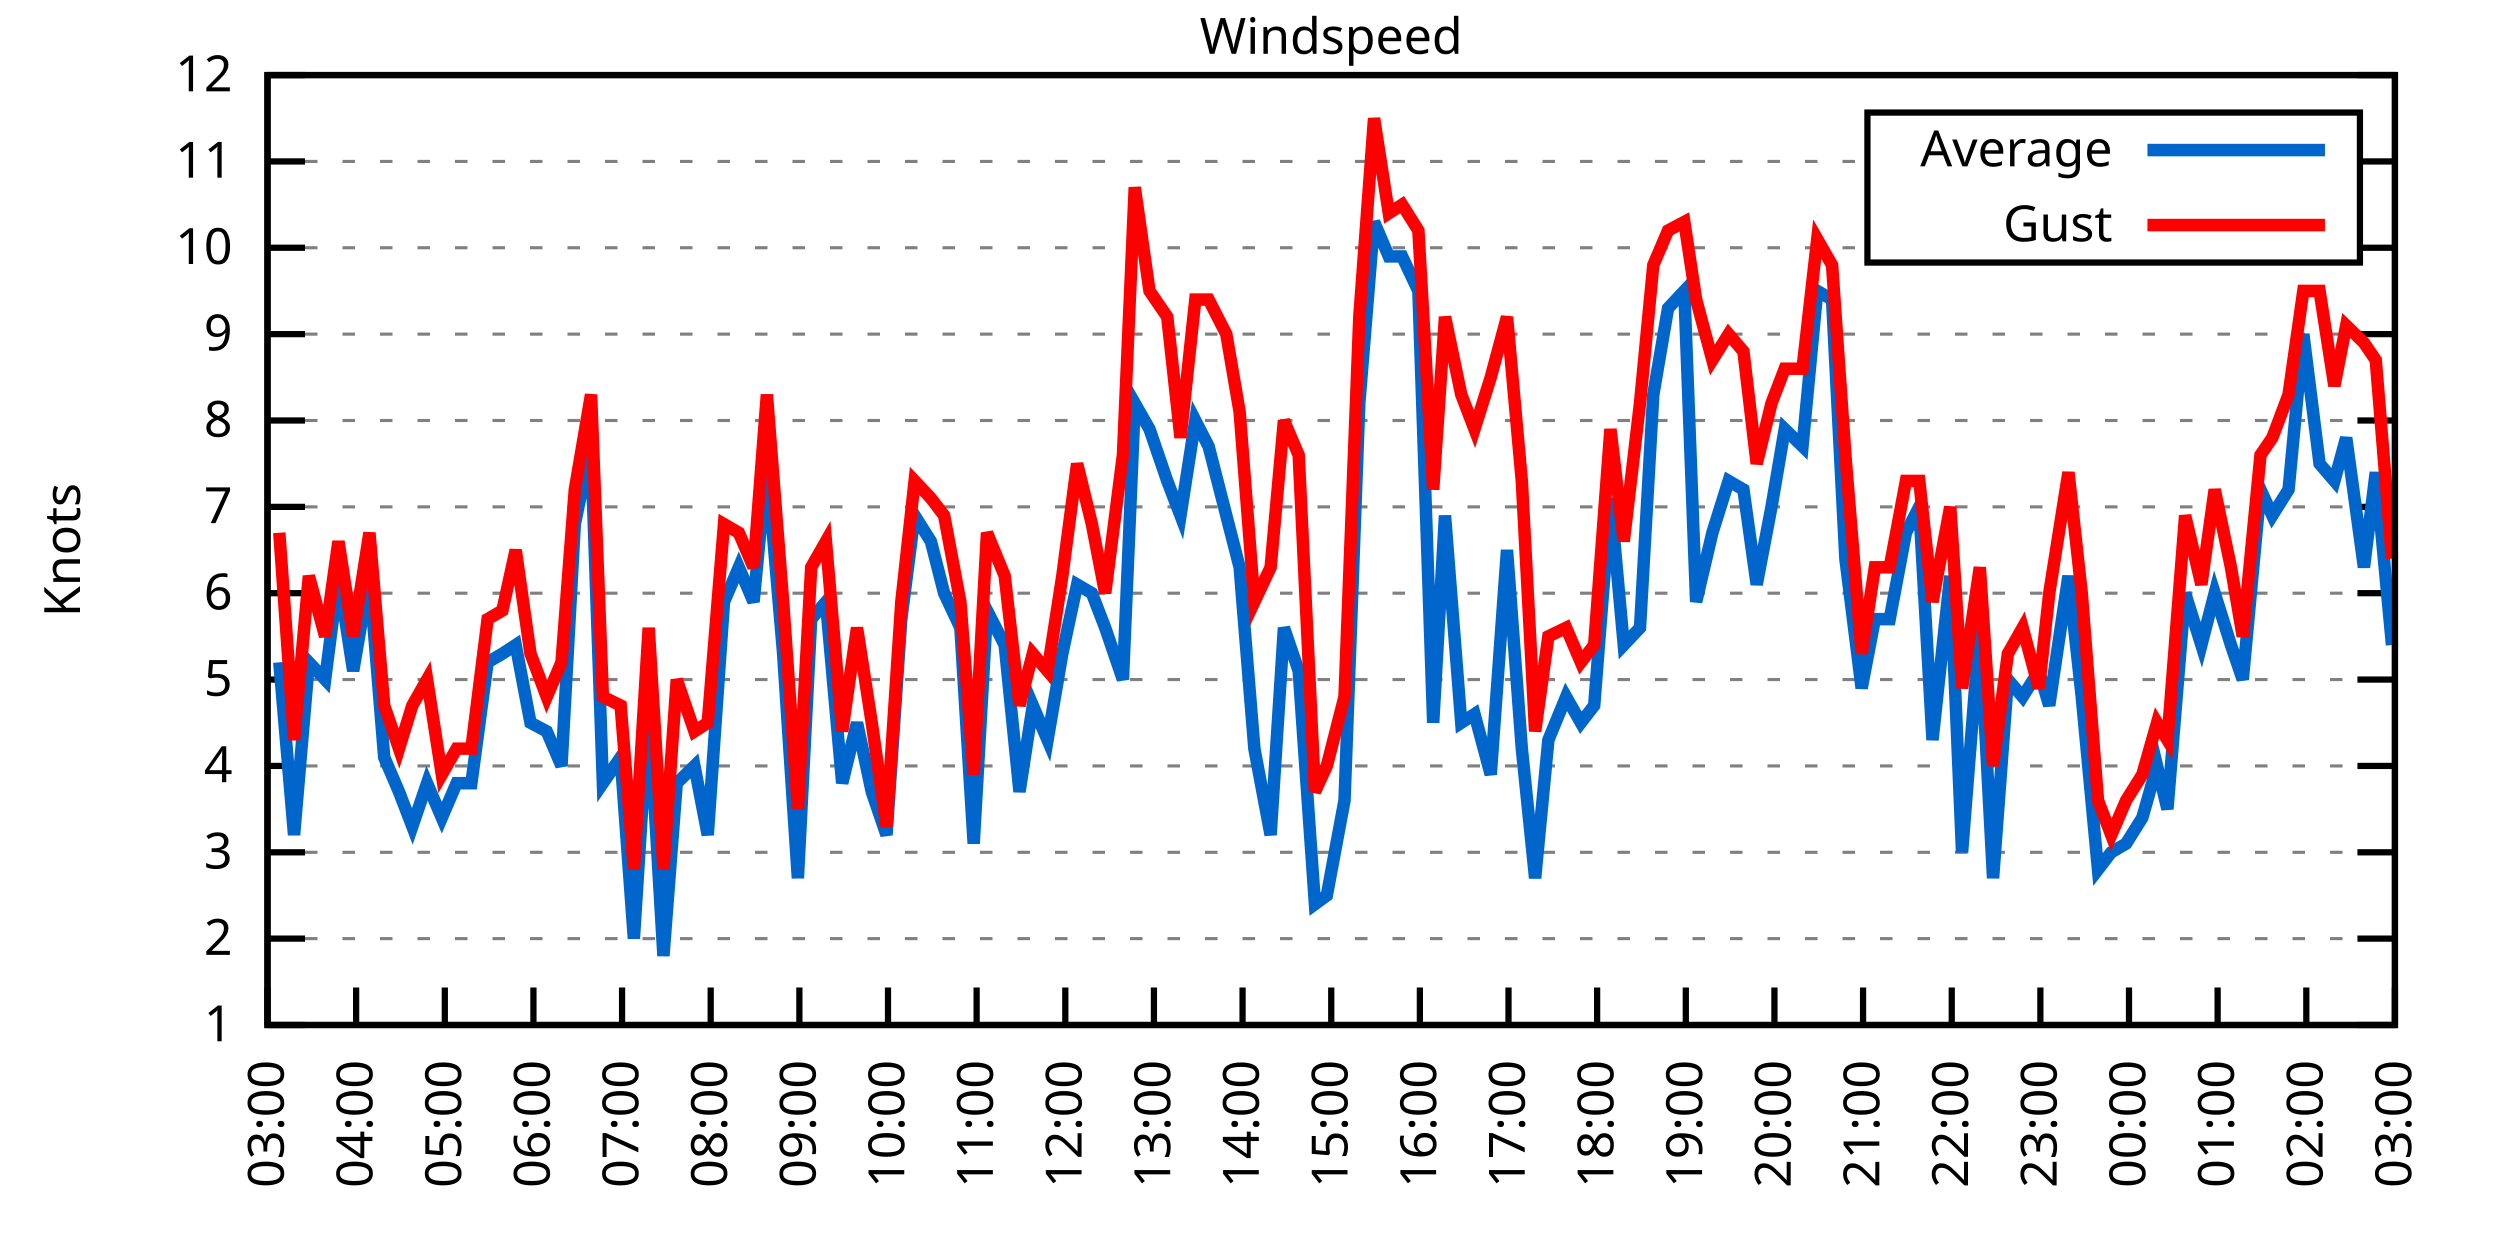
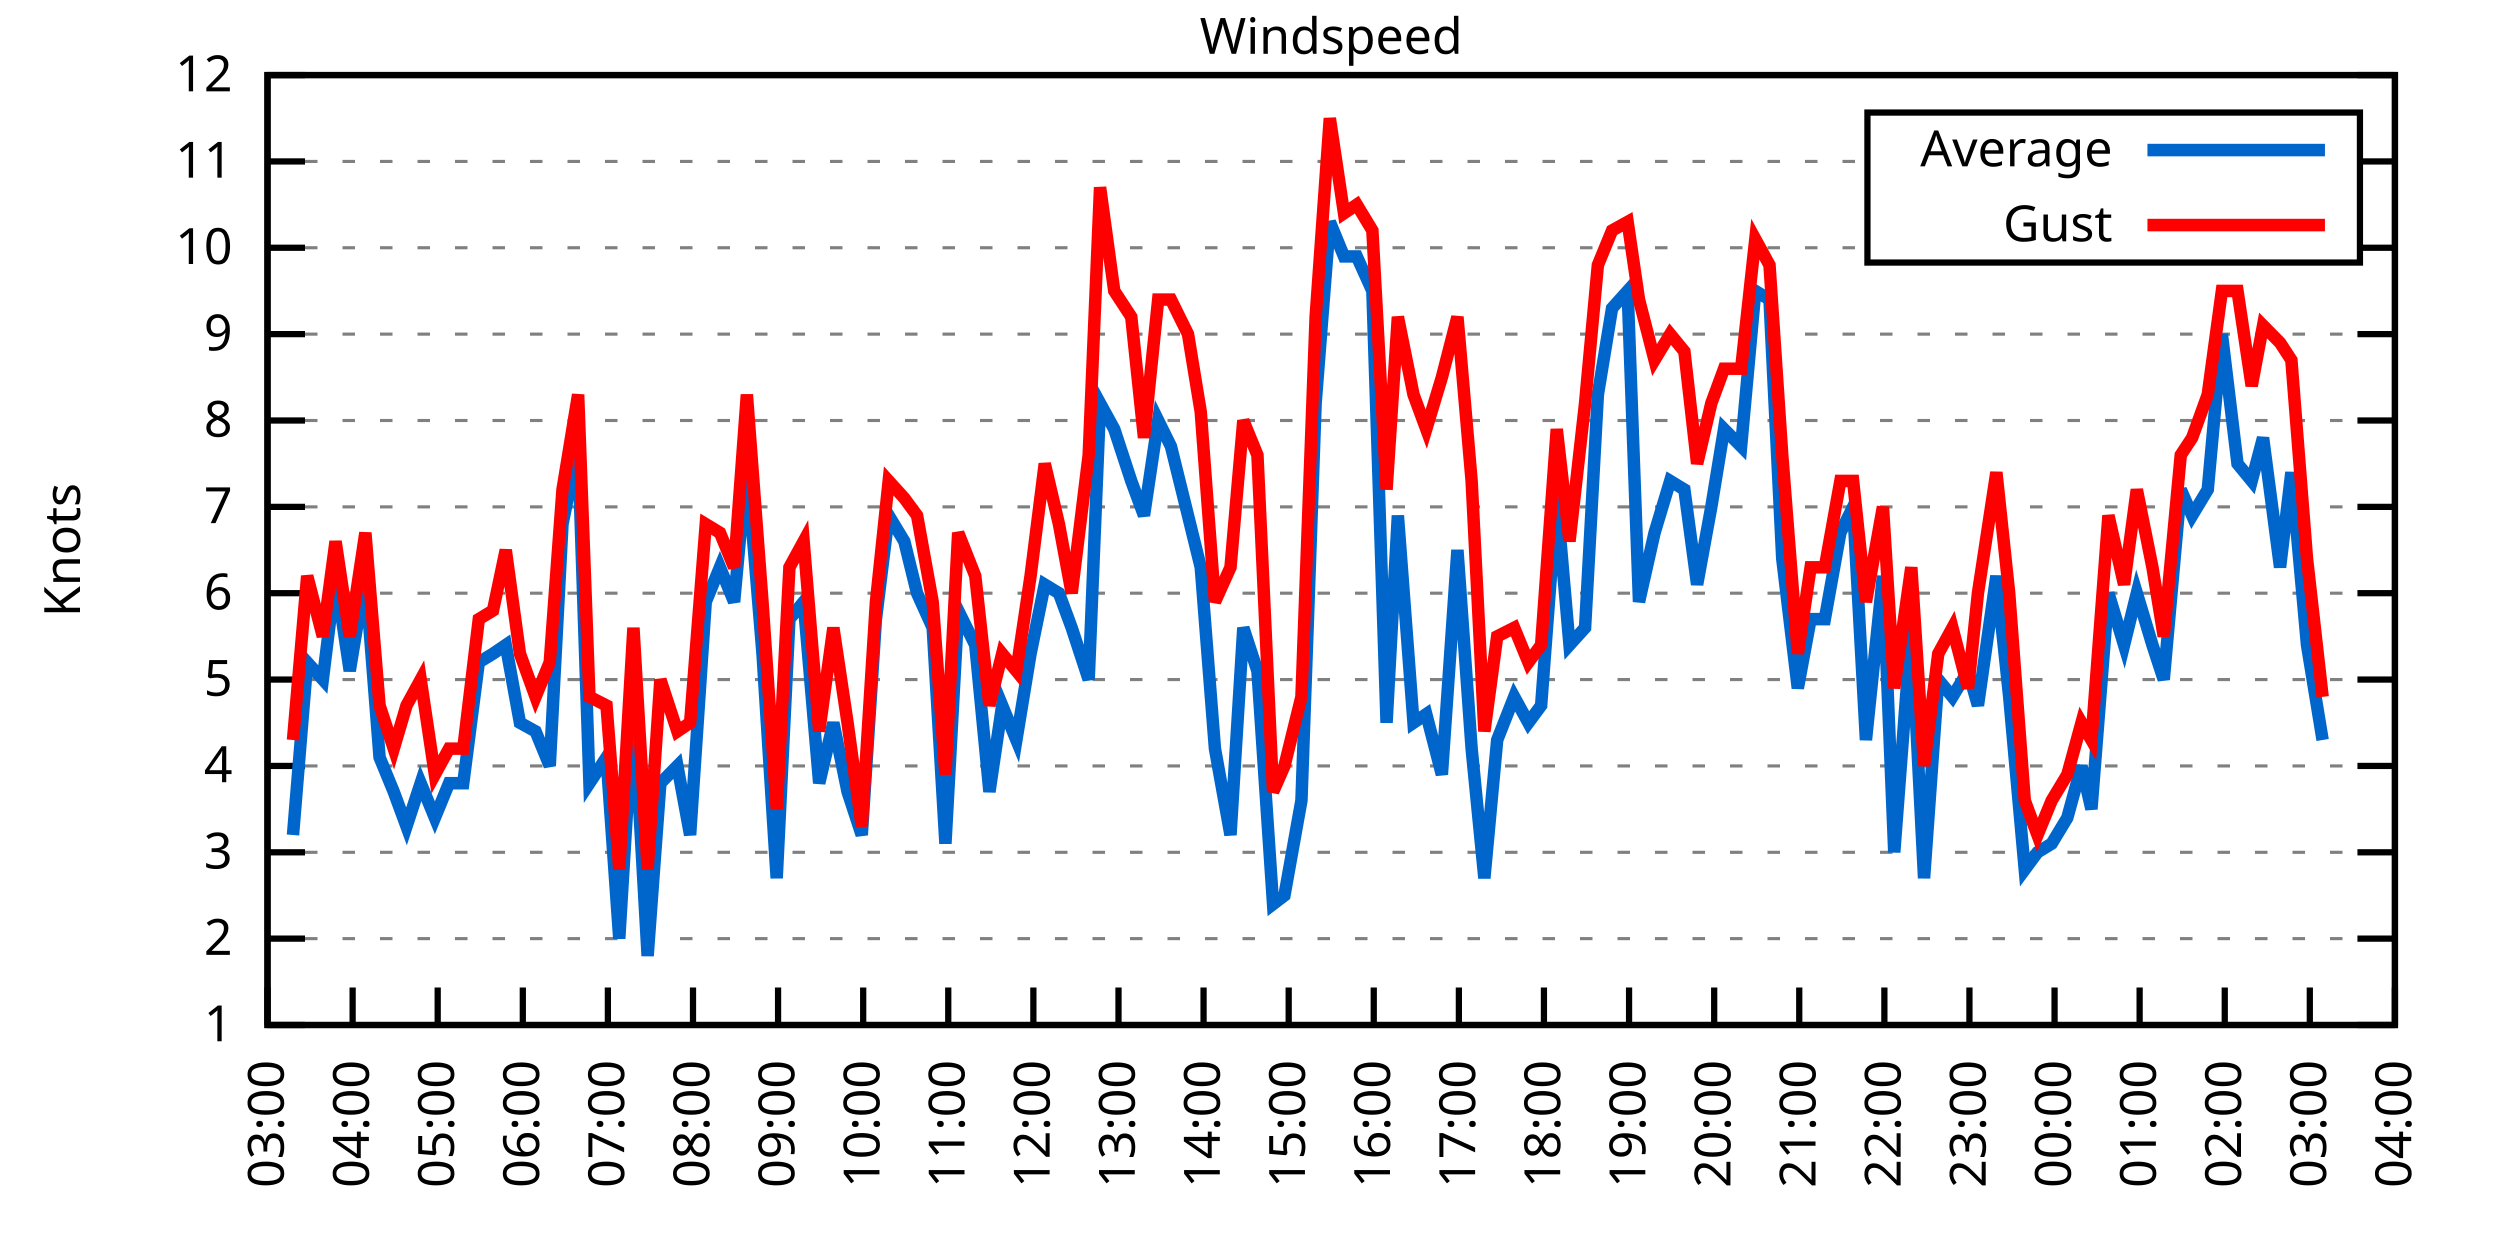
<svg xmlns="http://www.w3.org/2000/svg" xmlns:xlink="http://www.w3.org/1999/xlink" width="400" height="200" viewBox="0 0 400 200">
  <g id="gnuplot_canvas">
    <rect x="0" y="0" width="400" height="200" fill="none" />
    <defs>
      <circle id="gpDot" r="0.5" stroke-width="0.5" stroke="currentColor" />
      <path id="gpPt0" stroke-width="0.333" stroke="currentColor" d="M-1,0 h2 M0,-1 v2" />
      <path id="gpPt1" stroke-width="0.333" stroke="currentColor" d="M-1,-1 L1,1 M1,-1 L-1,1" />
      <path id="gpPt2" stroke-width="0.333" stroke="currentColor" d="M-1,0 L1,0 M0,-1 L0,1 M-1,-1 L1,1 M-1,1 L1,-1" />
      <rect id="gpPt3" stroke-width="0.333" stroke="currentColor" x="-1" y="-1" width="2" height="2" />
      <rect id="gpPt4" stroke-width="0.333" stroke="currentColor" fill="currentColor" x="-1" y="-1" width="2" height="2" />
      <circle id="gpPt5" stroke-width="0.333" stroke="currentColor" cx="0" cy="0" r="1" />
      <use xlink:href="#gpPt5" id="gpPt6" fill="currentColor" stroke="none" />
      <path id="gpPt7" stroke-width="0.333" stroke="currentColor" d="M0,-1.33 L-1.33,0.67 L1.33,0.67 z" />
      <use xlink:href="#gpPt7" id="gpPt8" fill="currentColor" stroke="none" />
      <use xlink:href="#gpPt7" id="gpPt9" stroke="currentColor" transform="rotate(180)" />
      <use xlink:href="#gpPt9" id="gpPt10" fill="currentColor" stroke="none" />
      <use xlink:href="#gpPt3" id="gpPt11" stroke="currentColor" transform="rotate(45)" />
      <use xlink:href="#gpPt11" id="gpPt12" fill="currentColor" stroke="none" />
      <path id="gpPt13" stroke-width="0.333" stroke="currentColor" d="M0,1.330 L1.265,0.411 L0.782,-1.067 L-0.782,-1.076 L-1.265,0.411 z" />
      <use xlink:href="#gpPt13" id="gpPt14" fill="currentColor" stroke="none" />
      <filter id="textbox" filterUnits="objectBoundingBox" x="0" y="0" height="1" width="1">
        <feFlood flood-color="white" flood-opacity="1" result="bgnd" />
        <feComposite in="SourceGraphic" in2="bgnd" operator="atop" />
      </filter>
      <filter id="greybox" filterUnits="objectBoundingBox" x="0" y="0" height="1" width="1">
        <feFlood flood-color="lightgrey" flood-opacity="1" result="grey" />
        <feComposite in="SourceGraphic" in2="grey" operator="atop" />
      </filter>
    </defs>
    <g fill="none" color="white" stroke="currentColor" stroke-width="1.00" stroke-linecap="butt" stroke-linejoin="miter">
</g>
    <g fill="none" color="black" stroke="currentColor" stroke-width="1.00" stroke-linecap="butt" stroke-linejoin="miter">
      <g stroke="none" shape-rendering="crispEdges">
        <polygon fill="rgb(255, 255, 255)" points="42.80,164.00 383.18,164.00 383.18,12.02 42.80,12.02 " />
      </g>
    </g>
    <g fill="none" color="black" stroke="currentColor" stroke-width="1.00" stroke-linecap="butt" stroke-linejoin="miter">
</g>
    <g fill="none" color="black" stroke="black" stroke-width="0.50" stroke-linecap="butt" stroke-linejoin="miter">
</g>
    <g fill="none" color="gray" stroke="currentColor" stroke-width="0.50" stroke-linecap="butt" stroke-linejoin="miter">
      <path stroke="gray" stroke-dasharray="2,4" class="gridline" d="M42.80,164.00 L383.19,164.00  " />
    </g>
    <g fill="none" color="gray" stroke="gray" stroke-width="1.00" stroke-linecap="butt" stroke-linejoin="miter">
</g>
    <g fill="none" color="black" stroke="currentColor" stroke-width="1.00" stroke-linecap="butt" stroke-linejoin="miter">
      <path stroke="black" d="M42.80,164.00 L48.80,164.00 M383.19,164.00 L377.19,164.00  " />
      <g transform="translate(37.20,166.60)" stroke="none" fill="black" font-family="Sans" font-size="8.00" text-anchor="end">
        <text>
          <tspan font-family="Sans"> 1</tspan>
        </text>
      </g>
    </g>
    <g fill="none" color="black" stroke="currentColor" stroke-width="1.00" stroke-linecap="butt" stroke-linejoin="miter">
</g>
    <g fill="none" color="black" stroke="black" stroke-width="0.50" stroke-linecap="butt" stroke-linejoin="miter">
</g>
    <g fill="none" color="gray" stroke="currentColor" stroke-width="0.50" stroke-linecap="butt" stroke-linejoin="miter">
      <path stroke="gray" stroke-dasharray="2,4" class="gridline" d="M42.80,150.18 L383.19,150.18  " />
    </g>
    <g fill="none" color="gray" stroke="gray" stroke-width="1.00" stroke-linecap="butt" stroke-linejoin="miter">
</g>
    <g fill="none" color="black" stroke="currentColor" stroke-width="1.00" stroke-linecap="butt" stroke-linejoin="miter">
      <path stroke="black" d="M42.80,150.18 L48.80,150.18 M383.19,150.18 L377.19,150.18  " />
      <g transform="translate(37.20,152.78)" stroke="none" fill="black" font-family="Sans" font-size="8.00" text-anchor="end">
        <text>
          <tspan font-family="Sans"> 2</tspan>
        </text>
      </g>
    </g>
    <g fill="none" color="black" stroke="currentColor" stroke-width="1.00" stroke-linecap="butt" stroke-linejoin="miter">
</g>
    <g fill="none" color="black" stroke="black" stroke-width="0.50" stroke-linecap="butt" stroke-linejoin="miter">
</g>
    <g fill="none" color="gray" stroke="currentColor" stroke-width="0.50" stroke-linecap="butt" stroke-linejoin="miter">
      <path stroke="gray" stroke-dasharray="2,4" class="gridline" d="M42.80,136.37 L383.19,136.37  " />
    </g>
    <g fill="none" color="gray" stroke="gray" stroke-width="1.00" stroke-linecap="butt" stroke-linejoin="miter">
</g>
    <g fill="none" color="black" stroke="currentColor" stroke-width="1.00" stroke-linecap="butt" stroke-linejoin="miter">
      <path stroke="black" d="M42.80,136.37 L48.80,136.37 M383.19,136.37 L377.19,136.37  " />
      <g transform="translate(37.20,138.97)" stroke="none" fill="black" font-family="Sans" font-size="8.00" text-anchor="end">
        <text>
          <tspan font-family="Sans"> 3</tspan>
        </text>
      </g>
    </g>
    <g fill="none" color="black" stroke="currentColor" stroke-width="1.00" stroke-linecap="butt" stroke-linejoin="miter">
</g>
    <g fill="none" color="black" stroke="black" stroke-width="0.50" stroke-linecap="butt" stroke-linejoin="miter">
</g>
    <g fill="none" color="gray" stroke="currentColor" stroke-width="0.50" stroke-linecap="butt" stroke-linejoin="miter">
      <path stroke="gray" stroke-dasharray="2,4" class="gridline" d="M42.80,122.55 L383.19,122.55  " />
    </g>
    <g fill="none" color="gray" stroke="gray" stroke-width="1.00" stroke-linecap="butt" stroke-linejoin="miter">
</g>
    <g fill="none" color="black" stroke="currentColor" stroke-width="1.00" stroke-linecap="butt" stroke-linejoin="miter">
      <path stroke="black" d="M42.80,122.55 L48.80,122.55 M383.19,122.55 L377.19,122.55  " />
      <g transform="translate(37.20,125.15)" stroke="none" fill="black" font-family="Sans" font-size="8.00" text-anchor="end">
        <text>
          <tspan font-family="Sans"> 4</tspan>
        </text>
      </g>
    </g>
    <g fill="none" color="black" stroke="currentColor" stroke-width="1.00" stroke-linecap="butt" stroke-linejoin="miter">
</g>
    <g fill="none" color="black" stroke="black" stroke-width="0.50" stroke-linecap="butt" stroke-linejoin="miter">
</g>
    <g fill="none" color="gray" stroke="currentColor" stroke-width="0.50" stroke-linecap="butt" stroke-linejoin="miter">
      <path stroke="gray" stroke-dasharray="2,4" class="gridline" d="M42.80,108.73 L383.19,108.73  " />
    </g>
    <g fill="none" color="gray" stroke="gray" stroke-width="1.00" stroke-linecap="butt" stroke-linejoin="miter">
</g>
    <g fill="none" color="black" stroke="currentColor" stroke-width="1.00" stroke-linecap="butt" stroke-linejoin="miter">
      <path stroke="black" d="M42.80,108.73 L48.80,108.73 M383.19,108.73 L377.19,108.73  " />
      <g transform="translate(37.20,111.33)" stroke="none" fill="black" font-family="Sans" font-size="8.00" text-anchor="end">
        <text>
          <tspan font-family="Sans"> 5</tspan>
        </text>
      </g>
    </g>
    <g fill="none" color="black" stroke="currentColor" stroke-width="1.00" stroke-linecap="butt" stroke-linejoin="miter">
</g>
    <g fill="none" color="black" stroke="black" stroke-width="0.50" stroke-linecap="butt" stroke-linejoin="miter">
</g>
    <g fill="none" color="gray" stroke="currentColor" stroke-width="0.50" stroke-linecap="butt" stroke-linejoin="miter">
      <path stroke="gray" stroke-dasharray="2,4" class="gridline" d="M42.80,94.91 L383.19,94.91  " />
    </g>
    <g fill="none" color="gray" stroke="gray" stroke-width="1.00" stroke-linecap="butt" stroke-linejoin="miter">
</g>
    <g fill="none" color="black" stroke="currentColor" stroke-width="1.00" stroke-linecap="butt" stroke-linejoin="miter">
      <path stroke="black" d="M42.80,94.91 L48.80,94.91 M383.19,94.91 L377.19,94.91  " />
      <g transform="translate(37.20,97.51)" stroke="none" fill="black" font-family="Sans" font-size="8.00" text-anchor="end">
        <text>
          <tspan font-family="Sans"> 6</tspan>
        </text>
      </g>
    </g>
    <g fill="none" color="black" stroke="currentColor" stroke-width="1.00" stroke-linecap="butt" stroke-linejoin="miter">
</g>
    <g fill="none" color="black" stroke="black" stroke-width="0.50" stroke-linecap="butt" stroke-linejoin="miter">
</g>
    <g fill="none" color="gray" stroke="currentColor" stroke-width="0.50" stroke-linecap="butt" stroke-linejoin="miter">
      <path stroke="gray" stroke-dasharray="2,4" class="gridline" d="M42.80,81.10 L383.19,81.10  " />
    </g>
    <g fill="none" color="gray" stroke="gray" stroke-width="1.00" stroke-linecap="butt" stroke-linejoin="miter">
</g>
    <g fill="none" color="black" stroke="currentColor" stroke-width="1.00" stroke-linecap="butt" stroke-linejoin="miter">
      <path stroke="black" d="M42.80,81.10 L48.80,81.10 M383.19,81.10 L377.19,81.10  " />
      <g transform="translate(37.20,83.70)" stroke="none" fill="black" font-family="Sans" font-size="8.00" text-anchor="end">
        <text>
          <tspan font-family="Sans"> 7</tspan>
        </text>
      </g>
    </g>
    <g fill="none" color="black" stroke="currentColor" stroke-width="1.00" stroke-linecap="butt" stroke-linejoin="miter">
</g>
    <g fill="none" color="black" stroke="black" stroke-width="0.50" stroke-linecap="butt" stroke-linejoin="miter">
</g>
    <g fill="none" color="gray" stroke="currentColor" stroke-width="0.50" stroke-linecap="butt" stroke-linejoin="miter">
      <path stroke="gray" stroke-dasharray="2,4" class="gridline" d="M42.80,67.28 L383.19,67.28  " />
    </g>
    <g fill="none" color="gray" stroke="gray" stroke-width="1.00" stroke-linecap="butt" stroke-linejoin="miter">
</g>
    <g fill="none" color="black" stroke="currentColor" stroke-width="1.00" stroke-linecap="butt" stroke-linejoin="miter">
      <path stroke="black" d="M42.80,67.28 L48.80,67.28 M383.19,67.28 L377.19,67.28  " />
      <g transform="translate(37.20,69.88)" stroke="none" fill="black" font-family="Sans" font-size="8.00" text-anchor="end">
        <text>
          <tspan font-family="Sans"> 8</tspan>
        </text>
      </g>
    </g>
    <g fill="none" color="black" stroke="currentColor" stroke-width="1.00" stroke-linecap="butt" stroke-linejoin="miter">
</g>
    <g fill="none" color="black" stroke="black" stroke-width="0.50" stroke-linecap="butt" stroke-linejoin="miter">
</g>
    <g fill="none" color="gray" stroke="currentColor" stroke-width="0.50" stroke-linecap="butt" stroke-linejoin="miter">
      <path stroke="gray" stroke-dasharray="2,4" class="gridline" d="M42.80,53.46 L383.19,53.46  " />
    </g>
    <g fill="none" color="gray" stroke="gray" stroke-width="1.00" stroke-linecap="butt" stroke-linejoin="miter">
</g>
    <g fill="none" color="black" stroke="currentColor" stroke-width="1.00" stroke-linecap="butt" stroke-linejoin="miter">
      <path stroke="black" d="M42.80,53.46 L48.80,53.46 M383.19,53.46 L377.19,53.46  " />
      <g transform="translate(37.20,56.06)" stroke="none" fill="black" font-family="Sans" font-size="8.00" text-anchor="end">
        <text>
          <tspan font-family="Sans"> 9</tspan>
        </text>
      </g>
    </g>
    <g fill="none" color="black" stroke="currentColor" stroke-width="1.00" stroke-linecap="butt" stroke-linejoin="miter">
</g>
    <g fill="none" color="black" stroke="black" stroke-width="0.50" stroke-linecap="butt" stroke-linejoin="miter">
</g>
    <g fill="none" color="gray" stroke="currentColor" stroke-width="0.50" stroke-linecap="butt" stroke-linejoin="miter">
      <path stroke="gray" stroke-dasharray="2,4" class="gridline" d="M42.80,39.64 L298.79,39.64 M377.59,39.64 L383.19,39.64  " />
    </g>
    <g fill="none" color="gray" stroke="gray" stroke-width="1.00" stroke-linecap="butt" stroke-linejoin="miter">
</g>
    <g fill="none" color="black" stroke="currentColor" stroke-width="1.00" stroke-linecap="butt" stroke-linejoin="miter">
      <path stroke="black" d="M42.80,39.64 L48.80,39.64 M383.19,39.64 L377.19,39.64  " />
      <g transform="translate(37.20,42.24)" stroke="none" fill="black" font-family="Sans" font-size="8.00" text-anchor="end">
        <text>
          <tspan font-family="Sans"> 10</tspan>
        </text>
      </g>
    </g>
    <g fill="none" color="black" stroke="currentColor" stroke-width="1.00" stroke-linecap="butt" stroke-linejoin="miter">
</g>
    <g fill="none" color="black" stroke="black" stroke-width="0.50" stroke-linecap="butt" stroke-linejoin="miter">
</g>
    <g fill="none" color="gray" stroke="currentColor" stroke-width="0.50" stroke-linecap="butt" stroke-linejoin="miter">
      <path stroke="gray" stroke-dasharray="2,4" class="gridline" d="M42.80,25.83 L298.79,25.83 M377.59,25.83 L383.19,25.83  " />
    </g>
    <g fill="none" color="gray" stroke="gray" stroke-width="1.00" stroke-linecap="butt" stroke-linejoin="miter">
</g>
    <g fill="none" color="black" stroke="currentColor" stroke-width="1.00" stroke-linecap="butt" stroke-linejoin="miter">
      <path stroke="black" d="M42.80,25.83 L48.80,25.83 M383.19,25.83 L377.19,25.83  " />
      <g transform="translate(37.20,28.43)" stroke="none" fill="black" font-family="Sans" font-size="8.00" text-anchor="end">
        <text>
          <tspan font-family="Sans"> 11</tspan>
        </text>
      </g>
    </g>
    <g fill="none" color="black" stroke="currentColor" stroke-width="1.00" stroke-linecap="butt" stroke-linejoin="miter">
</g>
    <g fill="none" color="black" stroke="black" stroke-width="0.50" stroke-linecap="butt" stroke-linejoin="miter">
</g>
    <g fill="none" color="gray" stroke="currentColor" stroke-width="0.50" stroke-linecap="butt" stroke-linejoin="miter">
      <path stroke="gray" stroke-dasharray="2,4" class="gridline" d="M42.80,12.01 L383.19,12.01  " />
    </g>
    <g fill="none" color="gray" stroke="gray" stroke-width="1.00" stroke-linecap="butt" stroke-linejoin="miter">
</g>
    <g fill="none" color="black" stroke="currentColor" stroke-width="1.00" stroke-linecap="butt" stroke-linejoin="miter">
      <path stroke="black" d="M42.80,12.01 L48.80,12.01 M383.19,12.01 L377.19,12.01  " />
      <g transform="translate(37.20,14.61)" stroke="none" fill="black" font-family="Sans" font-size="8.00" text-anchor="end">
        <text>
          <tspan font-family="Sans"> 12</tspan>
        </text>
      </g>
    </g>
    <g fill="none" color="black" stroke="currentColor" stroke-width="1.00" stroke-linecap="butt" stroke-linejoin="miter">
      <path stroke="black" d="M42.80,164.00 L42.80,158.00  " />
      <g transform="translate(45.40,169.60) rotate(270.00)" stroke="none" fill="black" font-family="Sans" font-size="8.00" text-anchor="end">
        <text>
          <tspan font-family="Sans">03:00</tspan>
        </text>
      </g>
    </g>
    <g fill="none" color="black" stroke="currentColor" stroke-width="1.00" stroke-linecap="butt" stroke-linejoin="miter">
-       <path stroke="black" d="M56.98,164.00 L56.98,158.00  " />
-       <g transform="translate(59.58,169.60) rotate(270.00)" stroke="none" fill="black" font-family="Sans" font-size="8.00" text-anchor="end">
+       <path stroke="black" d="M56.42,164.00 L56.42,158.00  " />
+       <g transform="translate(59.02,169.60) rotate(270.00)" stroke="none" fill="black" font-family="Sans" font-size="8.00" text-anchor="end">
        <text>
          <tspan font-family="Sans">04:00</tspan>
        </text>
      </g>
    </g>
    <g fill="none" color="black" stroke="currentColor" stroke-width="1.00" stroke-linecap="butt" stroke-linejoin="miter">
-       <path stroke="black" d="M71.17,164.00 L71.17,158.00  " />
-       <g transform="translate(73.77,169.60) rotate(270.00)" stroke="none" fill="black" font-family="Sans" font-size="8.00" text-anchor="end">
+       <path stroke="black" d="M70.03,164.00 L70.03,158.00  " />
+       <g transform="translate(72.63,169.60) rotate(270.00)" stroke="none" fill="black" font-family="Sans" font-size="8.00" text-anchor="end">
        <text>
          <tspan font-family="Sans">05:00</tspan>
        </text>
      </g>
    </g>
    <g fill="none" color="black" stroke="currentColor" stroke-width="1.00" stroke-linecap="butt" stroke-linejoin="miter">
-       <path stroke="black" d="M85.35,164.00 L85.35,158.00  " />
-       <g transform="translate(87.95,169.60) rotate(270.00)" stroke="none" fill="black" font-family="Sans" font-size="8.00" text-anchor="end">
+       <path stroke="black" d="M83.65,164.00 L83.65,158.00  " />
+       <g transform="translate(86.25,169.60) rotate(270.00)" stroke="none" fill="black" font-family="Sans" font-size="8.00" text-anchor="end">
        <text>
          <tspan font-family="Sans">06:00</tspan>
        </text>
      </g>
    </g>
    <g fill="none" color="black" stroke="currentColor" stroke-width="1.00" stroke-linecap="butt" stroke-linejoin="miter">
-       <path stroke="black" d="M99.53,164.00 L99.53,158.00  " />
-       <g transform="translate(102.13,169.60) rotate(270.00)" stroke="none" fill="black" font-family="Sans" font-size="8.00" text-anchor="end">
+       <path stroke="black" d="M97.26,164.00 L97.26,158.00  " />
+       <g transform="translate(99.86,169.60) rotate(270.00)" stroke="none" fill="black" font-family="Sans" font-size="8.00" text-anchor="end">
        <text>
          <tspan font-family="Sans">07:00</tspan>
        </text>
      </g>
    </g>
    <g fill="none" color="black" stroke="currentColor" stroke-width="1.00" stroke-linecap="butt" stroke-linejoin="miter">
-       <path stroke="black" d="M113.71,164.00 L113.71,158.00  " />
-       <g transform="translate(116.31,169.60) rotate(270.00)" stroke="none" fill="black" font-family="Sans" font-size="8.00" text-anchor="end">
+       <path stroke="black" d="M110.88,164.00 L110.88,158.00  " />
+       <g transform="translate(113.48,169.60) rotate(270.00)" stroke="none" fill="black" font-family="Sans" font-size="8.00" text-anchor="end">
        <text>
          <tspan font-family="Sans">08:00</tspan>
        </text>
      </g>
    </g>
    <g fill="none" color="black" stroke="currentColor" stroke-width="1.00" stroke-linecap="butt" stroke-linejoin="miter">
-       <path stroke="black" d="M127.90,164.00 L127.90,158.00  " />
-       <g transform="translate(130.50,169.60) rotate(270.00)" stroke="none" fill="black" font-family="Sans" font-size="8.00" text-anchor="end">
+       <path stroke="black" d="M124.49,164.00 L124.49,158.00  " />
+       <g transform="translate(127.09,169.60) rotate(270.00)" stroke="none" fill="black" font-family="Sans" font-size="8.00" text-anchor="end">
        <text>
          <tspan font-family="Sans">09:00</tspan>
        </text>
      </g>
    </g>
    <g fill="none" color="black" stroke="currentColor" stroke-width="1.00" stroke-linecap="butt" stroke-linejoin="miter">
-       <path stroke="black" d="M142.08,164.00 L142.08,158.00  " />
-       <g transform="translate(144.68,169.60) rotate(270.00)" stroke="none" fill="black" font-family="Sans" font-size="8.00" text-anchor="end">
+       <path stroke="black" d="M138.11,164.00 L138.11,158.00  " />
+       <g transform="translate(140.71,169.60) rotate(270.00)" stroke="none" fill="black" font-family="Sans" font-size="8.00" text-anchor="end">
        <text>
          <tspan font-family="Sans">10:00</tspan>
        </text>
      </g>
    </g>
    <g fill="none" color="black" stroke="currentColor" stroke-width="1.00" stroke-linecap="butt" stroke-linejoin="miter">
-       <path stroke="black" d="M156.26,164.00 L156.26,158.00  " />
-       <g transform="translate(158.86,169.60) rotate(270.00)" stroke="none" fill="black" font-family="Sans" font-size="8.00" text-anchor="end">
+       <path stroke="black" d="M151.72,164.00 L151.72,158.00  " />
+       <g transform="translate(154.32,169.60) rotate(270.00)" stroke="none" fill="black" font-family="Sans" font-size="8.00" text-anchor="end">
        <text>
          <tspan font-family="Sans">11:00</tspan>
        </text>
      </g>
    </g>
    <g fill="none" color="black" stroke="currentColor" stroke-width="1.00" stroke-linecap="butt" stroke-linejoin="miter">
-       <path stroke="black" d="M170.45,164.00 L170.45,158.00  " />
-       <g transform="translate(173.05,169.60) rotate(270.00)" stroke="none" fill="black" font-family="Sans" font-size="8.00" text-anchor="end">
+       <path stroke="black" d="M165.34,164.00 L165.34,158.00  " />
+       <g transform="translate(167.94,169.60) rotate(270.00)" stroke="none" fill="black" font-family="Sans" font-size="8.00" text-anchor="end">
        <text>
          <tspan font-family="Sans">12:00</tspan>
        </text>
      </g>
    </g>
    <g fill="none" color="black" stroke="currentColor" stroke-width="1.00" stroke-linecap="butt" stroke-linejoin="miter">
-       <path stroke="black" d="M184.63,164.00 L184.63,158.00  " />
-       <g transform="translate(187.23,169.60) rotate(270.00)" stroke="none" fill="black" font-family="Sans" font-size="8.00" text-anchor="end">
+       <path stroke="black" d="M178.96,164.00 L178.96,158.00  " />
+       <g transform="translate(181.56,169.60) rotate(270.00)" stroke="none" fill="black" font-family="Sans" font-size="8.00" text-anchor="end">
        <text>
          <tspan font-family="Sans">13:00</tspan>
        </text>
      </g>
    </g>
    <g fill="none" color="black" stroke="currentColor" stroke-width="1.00" stroke-linecap="butt" stroke-linejoin="miter">
-       <path stroke="black" d="M198.81,164.00 L198.81,158.00  " />
-       <g transform="translate(201.41,169.60) rotate(270.00)" stroke="none" fill="black" font-family="Sans" font-size="8.00" text-anchor="end">
+       <path stroke="black" d="M192.57,164.00 L192.57,158.00  " />
+       <g transform="translate(195.17,169.60) rotate(270.00)" stroke="none" fill="black" font-family="Sans" font-size="8.00" text-anchor="end">
        <text>
          <tspan font-family="Sans">14:00</tspan>
        </text>
      </g>
    </g>
    <g fill="none" color="black" stroke="currentColor" stroke-width="1.00" stroke-linecap="butt" stroke-linejoin="miter">
-       <path stroke="black" d="M213.00,164.00 L213.00,158.00  " />
-       <g transform="translate(215.60,169.60) rotate(270.00)" stroke="none" fill="black" font-family="Sans" font-size="8.00" text-anchor="end">
+       <path stroke="black" d="M206.19,164.00 L206.19,158.00  " />
+       <g transform="translate(208.79,169.60) rotate(270.00)" stroke="none" fill="black" font-family="Sans" font-size="8.00" text-anchor="end">
        <text>
          <tspan font-family="Sans">15:00</tspan>
        </text>
      </g>
    </g>
    <g fill="none" color="black" stroke="currentColor" stroke-width="1.00" stroke-linecap="butt" stroke-linejoin="miter">
-       <path stroke="black" d="M227.18,164.00 L227.18,158.00  " />
-       <g transform="translate(229.78,169.60) rotate(270.00)" stroke="none" fill="black" font-family="Sans" font-size="8.00" text-anchor="end">
+       <path stroke="black" d="M219.80,164.00 L219.80,158.00  " />
+       <g transform="translate(222.40,169.60) rotate(270.00)" stroke="none" fill="black" font-family="Sans" font-size="8.00" text-anchor="end">
        <text>
          <tspan font-family="Sans">16:00</tspan>
        </text>
      </g>
    </g>
    <g fill="none" color="black" stroke="currentColor" stroke-width="1.00" stroke-linecap="butt" stroke-linejoin="miter">
-       <path stroke="black" d="M241.36,164.00 L241.36,158.00  " />
-       <g transform="translate(243.96,169.60) rotate(270.00)" stroke="none" fill="black" font-family="Sans" font-size="8.00" text-anchor="end">
+       <path stroke="black" d="M233.42,164.00 L233.42,158.00  " />
+       <g transform="translate(236.02,169.60) rotate(270.00)" stroke="none" fill="black" font-family="Sans" font-size="8.00" text-anchor="end">
        <text>
          <tspan font-family="Sans">17:00</tspan>
        </text>
      </g>
    </g>
    <g fill="none" color="black" stroke="currentColor" stroke-width="1.00" stroke-linecap="butt" stroke-linejoin="miter">
-       <path stroke="black" d="M255.54,164.00 L255.54,158.00  " />
-       <g transform="translate(258.14,169.60) rotate(270.00)" stroke="none" fill="black" font-family="Sans" font-size="8.00" text-anchor="end">
+       <path stroke="black" d="M247.03,164.00 L247.03,158.00  " />
+       <g transform="translate(249.63,169.60) rotate(270.00)" stroke="none" fill="black" font-family="Sans" font-size="8.00" text-anchor="end">
        <text>
          <tspan font-family="Sans">18:00</tspan>
        </text>
      </g>
    </g>
    <g fill="none" color="black" stroke="currentColor" stroke-width="1.00" stroke-linecap="butt" stroke-linejoin="miter">
-       <path stroke="black" d="M269.73,164.00 L269.73,158.00  " />
-       <g transform="translate(272.33,169.60) rotate(270.00)" stroke="none" fill="black" font-family="Sans" font-size="8.00" text-anchor="end">
+       <path stroke="black" d="M260.65,164.00 L260.65,158.00  " />
+       <g transform="translate(263.25,169.60) rotate(270.00)" stroke="none" fill="black" font-family="Sans" font-size="8.00" text-anchor="end">
        <text>
          <tspan font-family="Sans">19:00</tspan>
        </text>
      </g>
    </g>
    <g fill="none" color="black" stroke="currentColor" stroke-width="1.00" stroke-linecap="butt" stroke-linejoin="miter">
-       <path stroke="black" d="M283.91,164.00 L283.91,158.00  " />
-       <g transform="translate(286.51,169.60) rotate(270.00)" stroke="none" fill="black" font-family="Sans" font-size="8.00" text-anchor="end">
+       <path stroke="black" d="M274.27,164.00 L274.27,158.00  " />
+       <g transform="translate(276.87,169.60) rotate(270.00)" stroke="none" fill="black" font-family="Sans" font-size="8.00" text-anchor="end">
        <text>
          <tspan font-family="Sans">20:00</tspan>
        </text>
      </g>
    </g>
    <g fill="none" color="black" stroke="currentColor" stroke-width="1.00" stroke-linecap="butt" stroke-linejoin="miter">
-       <path stroke="black" d="M298.09,164.00 L298.09,158.00  " />
-       <g transform="translate(300.69,169.60) rotate(270.00)" stroke="none" fill="black" font-family="Sans" font-size="8.00" text-anchor="end">
+       <path stroke="black" d="M287.88,164.00 L287.88,158.00  " />
+       <g transform="translate(290.48,169.60) rotate(270.00)" stroke="none" fill="black" font-family="Sans" font-size="8.00" text-anchor="end">
        <text>
          <tspan font-family="Sans">21:00</tspan>
        </text>
      </g>
    </g>
    <g fill="none" color="black" stroke="currentColor" stroke-width="1.00" stroke-linecap="butt" stroke-linejoin="miter">
-       <path stroke="black" d="M312.28,164.00 L312.28,158.00  " />
-       <g transform="translate(314.88,169.60) rotate(270.00)" stroke="none" fill="black" font-family="Sans" font-size="8.00" text-anchor="end">
+       <path stroke="black" d="M301.50,164.00 L301.50,158.00  " />
+       <g transform="translate(304.10,169.60) rotate(270.00)" stroke="none" fill="black" font-family="Sans" font-size="8.00" text-anchor="end">
        <text>
          <tspan font-family="Sans">22:00</tspan>
        </text>
      </g>
    </g>
    <g fill="none" color="black" stroke="currentColor" stroke-width="1.00" stroke-linecap="butt" stroke-linejoin="miter">
-       <path stroke="black" d="M326.46,164.00 L326.46,158.00  " />
-       <g transform="translate(329.06,169.60) rotate(270.00)" stroke="none" fill="black" font-family="Sans" font-size="8.00" text-anchor="end">
+       <path stroke="black" d="M315.11,164.00 L315.11,158.00  " />
+       <g transform="translate(317.71,169.60) rotate(270.00)" stroke="none" fill="black" font-family="Sans" font-size="8.00" text-anchor="end">
        <text>
          <tspan font-family="Sans">23:00</tspan>
        </text>
      </g>
    </g>
    <g fill="none" color="black" stroke="currentColor" stroke-width="1.00" stroke-linecap="butt" stroke-linejoin="miter">
-       <path stroke="black" d="M340.64,164.00 L340.64,158.00  " />
-       <g transform="translate(343.24,169.60) rotate(270.00)" stroke="none" fill="black" font-family="Sans" font-size="8.00" text-anchor="end">
+       <path stroke="black" d="M328.73,164.00 L328.73,158.00  " />
+       <g transform="translate(331.33,169.60) rotate(270.00)" stroke="none" fill="black" font-family="Sans" font-size="8.00" text-anchor="end">
        <text>
          <tspan font-family="Sans">00:00</tspan>
        </text>
      </g>
    </g>
    <g fill="none" color="black" stroke="currentColor" stroke-width="1.00" stroke-linecap="butt" stroke-linejoin="miter">
-       <path stroke="black" d="M354.82,164.00 L354.82,158.00  " />
-       <g transform="translate(357.42,169.60) rotate(270.00)" stroke="none" fill="black" font-family="Sans" font-size="8.00" text-anchor="end">
+       <path stroke="black" d="M342.34,164.00 L342.34,158.00  " />
+       <g transform="translate(344.94,169.60) rotate(270.00)" stroke="none" fill="black" font-family="Sans" font-size="8.00" text-anchor="end">
        <text>
          <tspan font-family="Sans">01:00</tspan>
        </text>
      </g>
    </g>
    <g fill="none" color="black" stroke="currentColor" stroke-width="1.00" stroke-linecap="butt" stroke-linejoin="miter">
-       <path stroke="black" d="M369.01,164.00 L369.01,158.00  " />
-       <g transform="translate(371.61,169.60) rotate(270.00)" stroke="none" fill="black" font-family="Sans" font-size="8.00" text-anchor="end">
+       <path stroke="black" d="M355.96,164.00 L355.96,158.00  " />
+       <g transform="translate(358.56,169.60) rotate(270.00)" stroke="none" fill="black" font-family="Sans" font-size="8.00" text-anchor="end">
        <text>
          <tspan font-family="Sans">02:00</tspan>
+         </text>
+       </g>
+     </g>
+     <g fill="none" color="black" stroke="currentColor" stroke-width="1.00" stroke-linecap="butt" stroke-linejoin="miter">
+       <path stroke="black" d="M369.57,164.00 L369.57,158.00  " />
+       <g transform="translate(372.17,169.60) rotate(270.00)" stroke="none" fill="black" font-family="Sans" font-size="8.00" text-anchor="end">
+         <text>
+           <tspan font-family="Sans">03:00</tspan>
        </text>
      </g>
    </g>
    <g fill="none" color="black" stroke="currentColor" stroke-width="1.00" stroke-linecap="butt" stroke-linejoin="miter">
      <path stroke="black" d="M383.19,164.00 L383.19,158.00  " />
      <g transform="translate(385.79,169.60) rotate(270.00)" stroke="none" fill="black" font-family="Sans" font-size="8.00" text-anchor="end">
        <text>
-           <tspan font-family="Sans">03:00</tspan>
+           <tspan font-family="Sans">04:00</tspan>
        </text>
      </g>
    </g>
    <g fill="none" color="black" stroke="currentColor" stroke-width="1.00" stroke-linecap="butt" stroke-linejoin="miter">
</g>
    <g fill="none" color="black" stroke="currentColor" stroke-width="1.00" stroke-linecap="butt" stroke-linejoin="miter">
      <path stroke="black" d="M42.80,12.01 L42.80,164.00 L383.19,164.00 L383.19,12.01 L42.80,12.01 Z  " />
    </g>
    <g fill="none" color="black" stroke="currentColor" stroke-width="1.00" stroke-linecap="butt" stroke-linejoin="miter">
</g>
    <g fill="none" color="black" stroke="currentColor" stroke-width="1.00" stroke-linecap="butt" stroke-linejoin="miter">
      <path stroke="black" d="M298.79,42.01 L298.79,18.01 L377.59,18.01 L377.59,42.01 L298.79,42.01 Z  " />
    </g>
    <g id="Windspeed_plot_1">
      <g fill="none" color="white" stroke="black" stroke-width="2.00" stroke-linecap="butt" stroke-linejoin="miter">
</g>
      <g fill="none" color="black" stroke="currentColor" stroke-width="2.00" stroke-linecap="butt" stroke-linejoin="miter">
        <g transform="translate(337.99,26.61)" stroke="none" fill="black" font-family="Sans" font-size="8.00" text-anchor="end">
          <text>
            <tspan font-family="Sans">Average</tspan>
          </text>
        </g>
      </g>
      <g fill="none" color="black" stroke="currentColor" stroke-width="2.00" stroke-linecap="butt" stroke-linejoin="miter">
-         <path stroke="rgb(  0, 102, 204)" d="M343.59,24.01 L371.99,24.01 M44.69,105.97 L47.05,133.60 L49.42,105.97 L52.02,108.73 L54.15,92.15 L56.51,107.35   L59.11,92.15 L61.47,121.17 L63.84,126.69 L65.97,132.22 L68.33,125.31 L70.69,130.84 L73.06,125.31 L75.42,125.31   L78.02,105.97 L80.38,104.59 L82.51,103.20 L84.88,115.64 L87.48,117.02 L89.84,122.55 L91.97,83.86 L94.57,71.42   L96.46,125.31 L99.30,121.17 L101.42,150.18 L103.79,112.88 L106.15,152.95 L108.28,125.31 L111.11,122.55 L113.24,133.60   L115.84,96.30 L118.21,90.77 L120.57,96.30 L122.70,74.19 L125.30,104.59 L127.66,140.51 L129.79,99.06 L132.15,96.30   L134.75,125.31 L137.12,115.64 L139.48,126.69 L141.84,133.60 L144.21,99.06 L146.34,82.48 L148.94,86.62 L151.06,94.91   L153.66,100.44 L155.79,134.98 L157.92,97.68 L160.75,103.20 L163.12,126.69 L165.25,112.88 L167.61,118.40 L169.97,104.59   L172.34,93.53 L174.70,94.91 L176.83,100.44 L179.67,108.73 L181.56,64.52 L183.92,68.66 L186.76,76.95 L188.88,82.48   L191.25,67.28 L193.38,71.42 L196.21,82.48 L198.34,90.77 L200.70,119.78 L203.30,133.60 L205.43,100.44 L207.79,107.35   L210.39,144.66 L212.29,143.27 L215.12,128.08 L217.49,64.52 L219.85,35.50 L222.21,41.03 L224.34,41.03 L226.94,46.55   L229.31,115.64 L231.20,82.48 L233.80,115.64 L235.92,114.26 L238.52,123.93 L241.12,88.00 L243.49,119.78 L245.62,140.51   L247.74,118.40 L250.58,111.49 L252.94,115.64 L255.07,112.88 L257.67,79.71 L259.80,103.20 L262.40,100.44 L264.53,63.13   L266.89,49.32 L269.49,46.55 L271.38,96.30 L273.98,85.24 L276.58,76.95 L278.95,78.33 L281.07,93.53 L283.44,81.10   L285.56,68.66 L288.40,71.42 L290.76,46.55 L293.13,47.93 L295.26,89.39 L297.86,110.11 L299.98,99.06 L302.35,99.06   L304.95,85.24 L307.08,81.10 L309.20,118.40 L312.04,92.15 L313.93,136.37 L316.77,100.44 L318.89,140.51 L321.26,108.73   L323.62,111.49 L326.22,107.35 L327.88,112.88 L330.95,92.15 L333.08,111.49 L335.68,139.13 L337.80,136.37 L340.17,134.98   L342.77,130.84 L345.13,122.55 L346.79,129.46 L349.62,94.91 L352.22,103.20 L354.35,94.91 L356.95,103.20 L358.84,108.73   L361.68,78.33 L363.57,82.48 L366.17,78.33 L368.53,53.46 L371.13,74.19 L373.50,76.95 L375.39,70.04 L378.23,90.77   L380.12,75.57 L382.72,103.20  " />
+         <path stroke="rgb(  0, 102, 204)" d="M343.59,24.01 L371.99,24.01 M46.88,133.60 L49.15,105.97 L51.65,108.73 L53.69,92.15 L55.96,107.35 L58.46,92.15   L60.73,121.17 L63.00,126.69 L65.04,132.22 L67.31,125.31 L69.58,130.84 L71.85,125.31 L74.12,125.31 L76.61,105.97   L78.88,104.59 L80.92,103.20 L83.19,115.64 L85.69,117.02 L87.96,122.55 L90.00,83.86 L92.50,71.42 L94.31,125.31   L97.04,121.17 L99.08,150.18 L101.35,112.88 L103.62,152.95 L105.66,125.31 L108.38,122.55 L110.42,133.60 L112.92,96.30   L115.19,90.77 L117.46,96.30 L119.50,74.19 L122.00,104.59 L124.27,140.51 L126.31,99.06 L128.58,96.30 L131.07,125.31   L133.34,115.64 L135.61,126.69 L137.88,133.60 L140.15,99.06 L142.19,82.48 L144.69,86.62 L146.73,94.91 L149.23,100.44   L151.27,134.98 L153.31,97.68 L156.04,103.20 L158.31,126.69 L160.35,112.88 L162.62,118.40 L164.89,104.59 L167.16,93.53   L169.43,94.91 L171.47,100.44 L174.19,108.73 L176.01,64.52 L178.28,68.66 L181.00,76.95 L183.04,82.48 L185.31,67.28   L187.35,71.42 L190.08,82.48 L192.12,90.77 L194.39,119.78 L196.88,133.60 L198.93,100.44 L201.19,107.35 L203.69,144.66   L205.51,143.27 L208.23,128.08 L210.50,64.52 L212.77,35.50 L215.04,41.03 L217.08,41.03 L219.58,46.55 L221.85,115.64   L223.66,82.48 L226.16,115.64 L228.20,114.26 L230.70,123.93 L233.19,88.00 L235.46,119.78 L237.50,140.51 L239.55,118.40   L242.27,111.49 L244.54,115.64 L246.58,112.88 L249.08,79.71 L251.12,103.20 L253.61,100.44 L255.66,63.13 L257.93,49.32   L260.42,46.55 L262.24,96.30 L264.73,85.24 L267.23,76.95 L269.50,78.33 L271.54,93.53 L273.81,81.10 L275.85,68.66   L278.58,71.42 L280.85,46.55 L283.12,47.93 L285.16,89.39 L287.65,110.11 L289.70,99.06 L291.97,99.06 L294.46,85.24   L296.50,81.10 L298.55,118.40 L301.27,92.15 L303.08,136.37 L305.81,100.44 L307.85,140.51 L310.12,108.73 L312.39,111.49   L314.89,107.35 L316.47,112.88 L319.42,92.15 L321.47,111.49 L323.96,139.13 L326.00,136.37 L328.27,134.98 L330.77,130.84   L333.04,122.55 L334.63,129.46 L337.35,94.91 L339.85,103.20 L341.89,94.91 L344.39,103.20 L346.20,108.73 L348.92,78.33   L350.74,82.48 L353.24,78.33 L355.50,53.46 L358.00,74.19 L360.27,76.95 L362.09,70.04 L364.81,90.77 L366.62,75.57   L369.12,103.20 L371.62,118.40  " />
      </g>
    </g>
    <g id="Windspeed_plot_2">
      <g fill="none" color="black" stroke="currentColor" stroke-width="2.00" stroke-linecap="butt" stroke-linejoin="miter">
        <g transform="translate(337.99,38.61)" stroke="none" fill="black" font-family="Sans" font-size="8.00" text-anchor="end">
          <text>
            <tspan font-family="Sans">Gust</tspan>
          </text>
        </g>
      </g>
      <g fill="none" color="black" stroke="currentColor" stroke-width="2.00" stroke-linecap="butt" stroke-linejoin="miter">
-         <path stroke="rgb(255,   0,   0)" d="M343.59,36.01 L371.99,36.01 M44.69,85.24 L47.05,118.40 L49.42,92.15 L52.02,101.82 L54.15,86.62 L56.51,101.82   L59.11,85.24 L61.47,112.88 L63.84,119.78 L65.97,112.88 L68.33,108.73 L70.69,123.93 L73.06,119.78 L75.42,119.78   L78.02,99.06 L80.38,97.68 L82.51,88.00 L84.88,104.59 L87.48,111.49 L89.84,105.97 L91.97,78.33 L94.57,63.13   L96.46,111.49 L99.30,112.88 L101.42,139.13 L103.79,100.44 L106.15,139.13 L108.28,108.73 L111.11,117.02 L113.24,115.64   L115.84,83.86 L118.21,85.24 L120.57,90.77 L122.70,63.13 L125.30,96.30 L127.66,129.46 L129.79,90.77 L132.15,86.62   L134.75,117.02 L137.12,100.44 L139.48,115.64 L141.84,132.22 L144.21,96.30 L146.34,76.95 L148.94,79.71 L151.06,82.48   L153.66,96.30 L155.79,123.93 L157.92,85.24 L160.75,92.15 L163.12,112.88 L165.25,104.59 L167.61,107.35 L169.97,92.15   L172.34,74.19 L174.70,83.86 L176.83,94.91 L179.67,72.81 L181.56,29.97 L183.92,46.55 L186.76,50.70 L188.88,70.04   L191.25,47.93 L193.38,47.93 L196.21,53.46 L198.34,65.90 L200.70,96.30 L203.30,90.77 L205.43,67.28 L207.79,72.81   L210.39,126.69 L212.29,122.55 L215.12,111.49 L217.49,50.70 L219.85,18.92 L222.21,34.12 L224.34,32.74 L226.94,36.88   L229.31,78.33 L231.20,50.70 L233.80,63.13 L235.92,68.66 L238.52,60.37 L241.12,50.70 L243.49,76.95 L245.62,117.02   L247.74,101.82 L250.58,100.44 L252.94,105.97 L255.07,103.20 L257.67,68.66 L259.80,86.62 L262.40,64.52 L264.53,42.41   L266.89,36.88 L269.49,35.50 L271.38,47.93 L273.98,57.61 L276.58,53.46 L278.95,56.23 L281.07,74.19 L283.44,64.52   L285.56,58.99 L288.40,58.99 L290.76,38.26 L293.13,42.41 L295.26,72.81 L297.86,104.59 L299.98,90.77 L302.35,90.77   L304.95,76.95 L307.08,76.95 L309.20,96.30 L312.04,81.10 L313.93,110.11 L316.77,90.77 L318.89,122.55 L321.26,104.59   L323.62,100.44 L326.22,110.11 L327.88,94.91 L330.95,75.57 L333.08,94.91 L335.68,128.08 L337.80,133.60 L340.17,128.08   L342.77,123.93 L345.13,115.64 L346.79,118.40 L349.62,82.48 L352.22,93.53 L354.35,78.33 L356.95,90.77 L358.84,101.82   L361.68,72.81 L363.57,70.04 L366.17,63.13 L368.53,46.55 L371.13,46.55 L373.50,61.75 L375.39,52.08 L378.23,54.84   L380.12,57.61 L382.72,89.39  " />
+         <path stroke="rgb(255,   0,   0)" d="M343.59,36.01 L371.99,36.01 M46.88,118.40 L49.15,92.15 L51.65,101.82 L53.69,86.62 L55.96,101.82 L58.46,85.24   L60.73,112.88 L63.00,119.78 L65.04,112.88 L67.31,108.73 L69.58,123.93 L71.85,119.78 L74.12,119.78 L76.61,99.06   L78.88,97.68 L80.92,88.00 L83.19,104.59 L85.69,111.49 L87.96,105.97 L90.00,78.33 L92.50,63.13 L94.31,111.49   L97.04,112.88 L99.08,139.13 L101.35,100.44 L103.62,139.13 L105.66,108.73 L108.38,117.02 L110.42,115.64 L112.92,83.86   L115.19,85.24 L117.46,90.77 L119.50,63.13 L122.00,96.30 L124.27,129.46 L126.31,90.77 L128.58,86.62 L131.07,117.02   L133.34,100.44 L135.61,115.64 L137.88,132.22 L140.15,96.30 L142.19,76.95 L144.69,79.71 L146.73,82.48 L149.23,96.30   L151.27,123.93 L153.31,85.24 L156.04,92.15 L158.31,112.88 L160.35,104.59 L162.62,107.35 L164.89,92.15 L167.16,74.19   L169.43,83.86 L171.47,94.91 L174.19,72.81 L176.01,29.97 L178.28,46.55 L181.00,50.70 L183.04,70.04 L185.31,47.93   L187.35,47.93 L190.08,53.46 L192.12,65.90 L194.39,96.30 L196.88,90.77 L198.93,67.28 L201.19,72.81 L203.69,126.69   L205.51,122.55 L208.23,111.49 L210.50,50.70 L212.77,18.92 L215.04,34.12 L217.08,32.74 L219.58,36.88 L221.85,78.33   L223.66,50.70 L226.16,63.13 L228.20,68.66 L230.70,60.37 L233.19,50.70 L235.46,76.95 L237.50,117.02 L239.55,101.82   L242.27,100.44 L244.54,105.97 L246.58,103.20 L249.08,68.66 L251.12,86.62 L253.61,64.52 L255.66,42.41 L257.93,36.88   L260.42,35.50 L262.24,47.93 L264.73,57.61 L267.23,53.46 L269.50,56.23 L271.54,74.19 L273.81,64.52 L275.85,58.99   L278.58,58.99 L280.85,38.26 L283.12,42.41 L285.16,72.81 L287.65,104.59 L289.70,90.77 L291.97,90.77 L294.46,76.95   L296.50,76.95 L298.55,96.30 L301.27,81.10 L303.08,110.11 L305.81,90.77 L307.85,122.55 L310.12,104.59 L312.39,100.44   L314.89,110.11 L316.47,94.91 L319.42,75.57 L321.47,94.91 L323.96,128.08 L326.00,133.60 L328.27,128.08 L330.77,123.93   L333.04,115.64 L334.63,118.40 L337.35,82.48 L339.85,93.53 L341.89,78.33 L344.39,90.77 L346.20,101.82 L348.92,72.81   L350.74,70.04 L353.24,63.13 L355.50,46.55 L358.00,46.55 L360.27,61.75 L362.09,52.08 L364.81,54.84 L366.62,57.61   L369.12,89.39 L371.62,111.49  " />
      </g>
    </g>
    <g fill="none" color="black" stroke="currentColor" stroke-width="2.00" stroke-linecap="butt" stroke-linejoin="miter">
</g>
    <g fill="none" color="black" stroke="black" stroke-width="1.00" stroke-linecap="butt" stroke-linejoin="miter">
</g>
    <g fill="none" color="black" stroke="currentColor" stroke-width="1.00" stroke-linecap="butt" stroke-linejoin="miter">
      <path stroke="black" d="M42.80,12.01 L42.80,164.00 L383.19,164.00 L383.19,12.01 L42.80,12.01 Z  " />
      <g transform="translate(12.80,88.01) rotate(270.00)" stroke="none" fill="black" font-family="Sans" font-size="8.00" text-anchor="middle">
        <text>
          <tspan font-family="Sans">Knots</tspan>
        </text>
      </g>
    </g>
    <g fill="none" color="black" stroke="currentColor" stroke-width="1.00" stroke-linecap="butt" stroke-linejoin="miter">
</g>
    <g fill="none" color="black" stroke="currentColor" stroke-width="1.00" stroke-linecap="butt" stroke-linejoin="miter">
      <g transform="translate(212.99,8.61)" stroke="none" fill="black" font-family="Sans" font-size="8.00" text-anchor="middle">
        <text>
          <tspan font-family="Sans">Windspeed</tspan>
        </text>
      </g>
    </g>
    <g fill="none" color="black" stroke="currentColor" stroke-width="1.00" stroke-linecap="butt" stroke-linejoin="miter">
</g>
  </g>
</svg>
